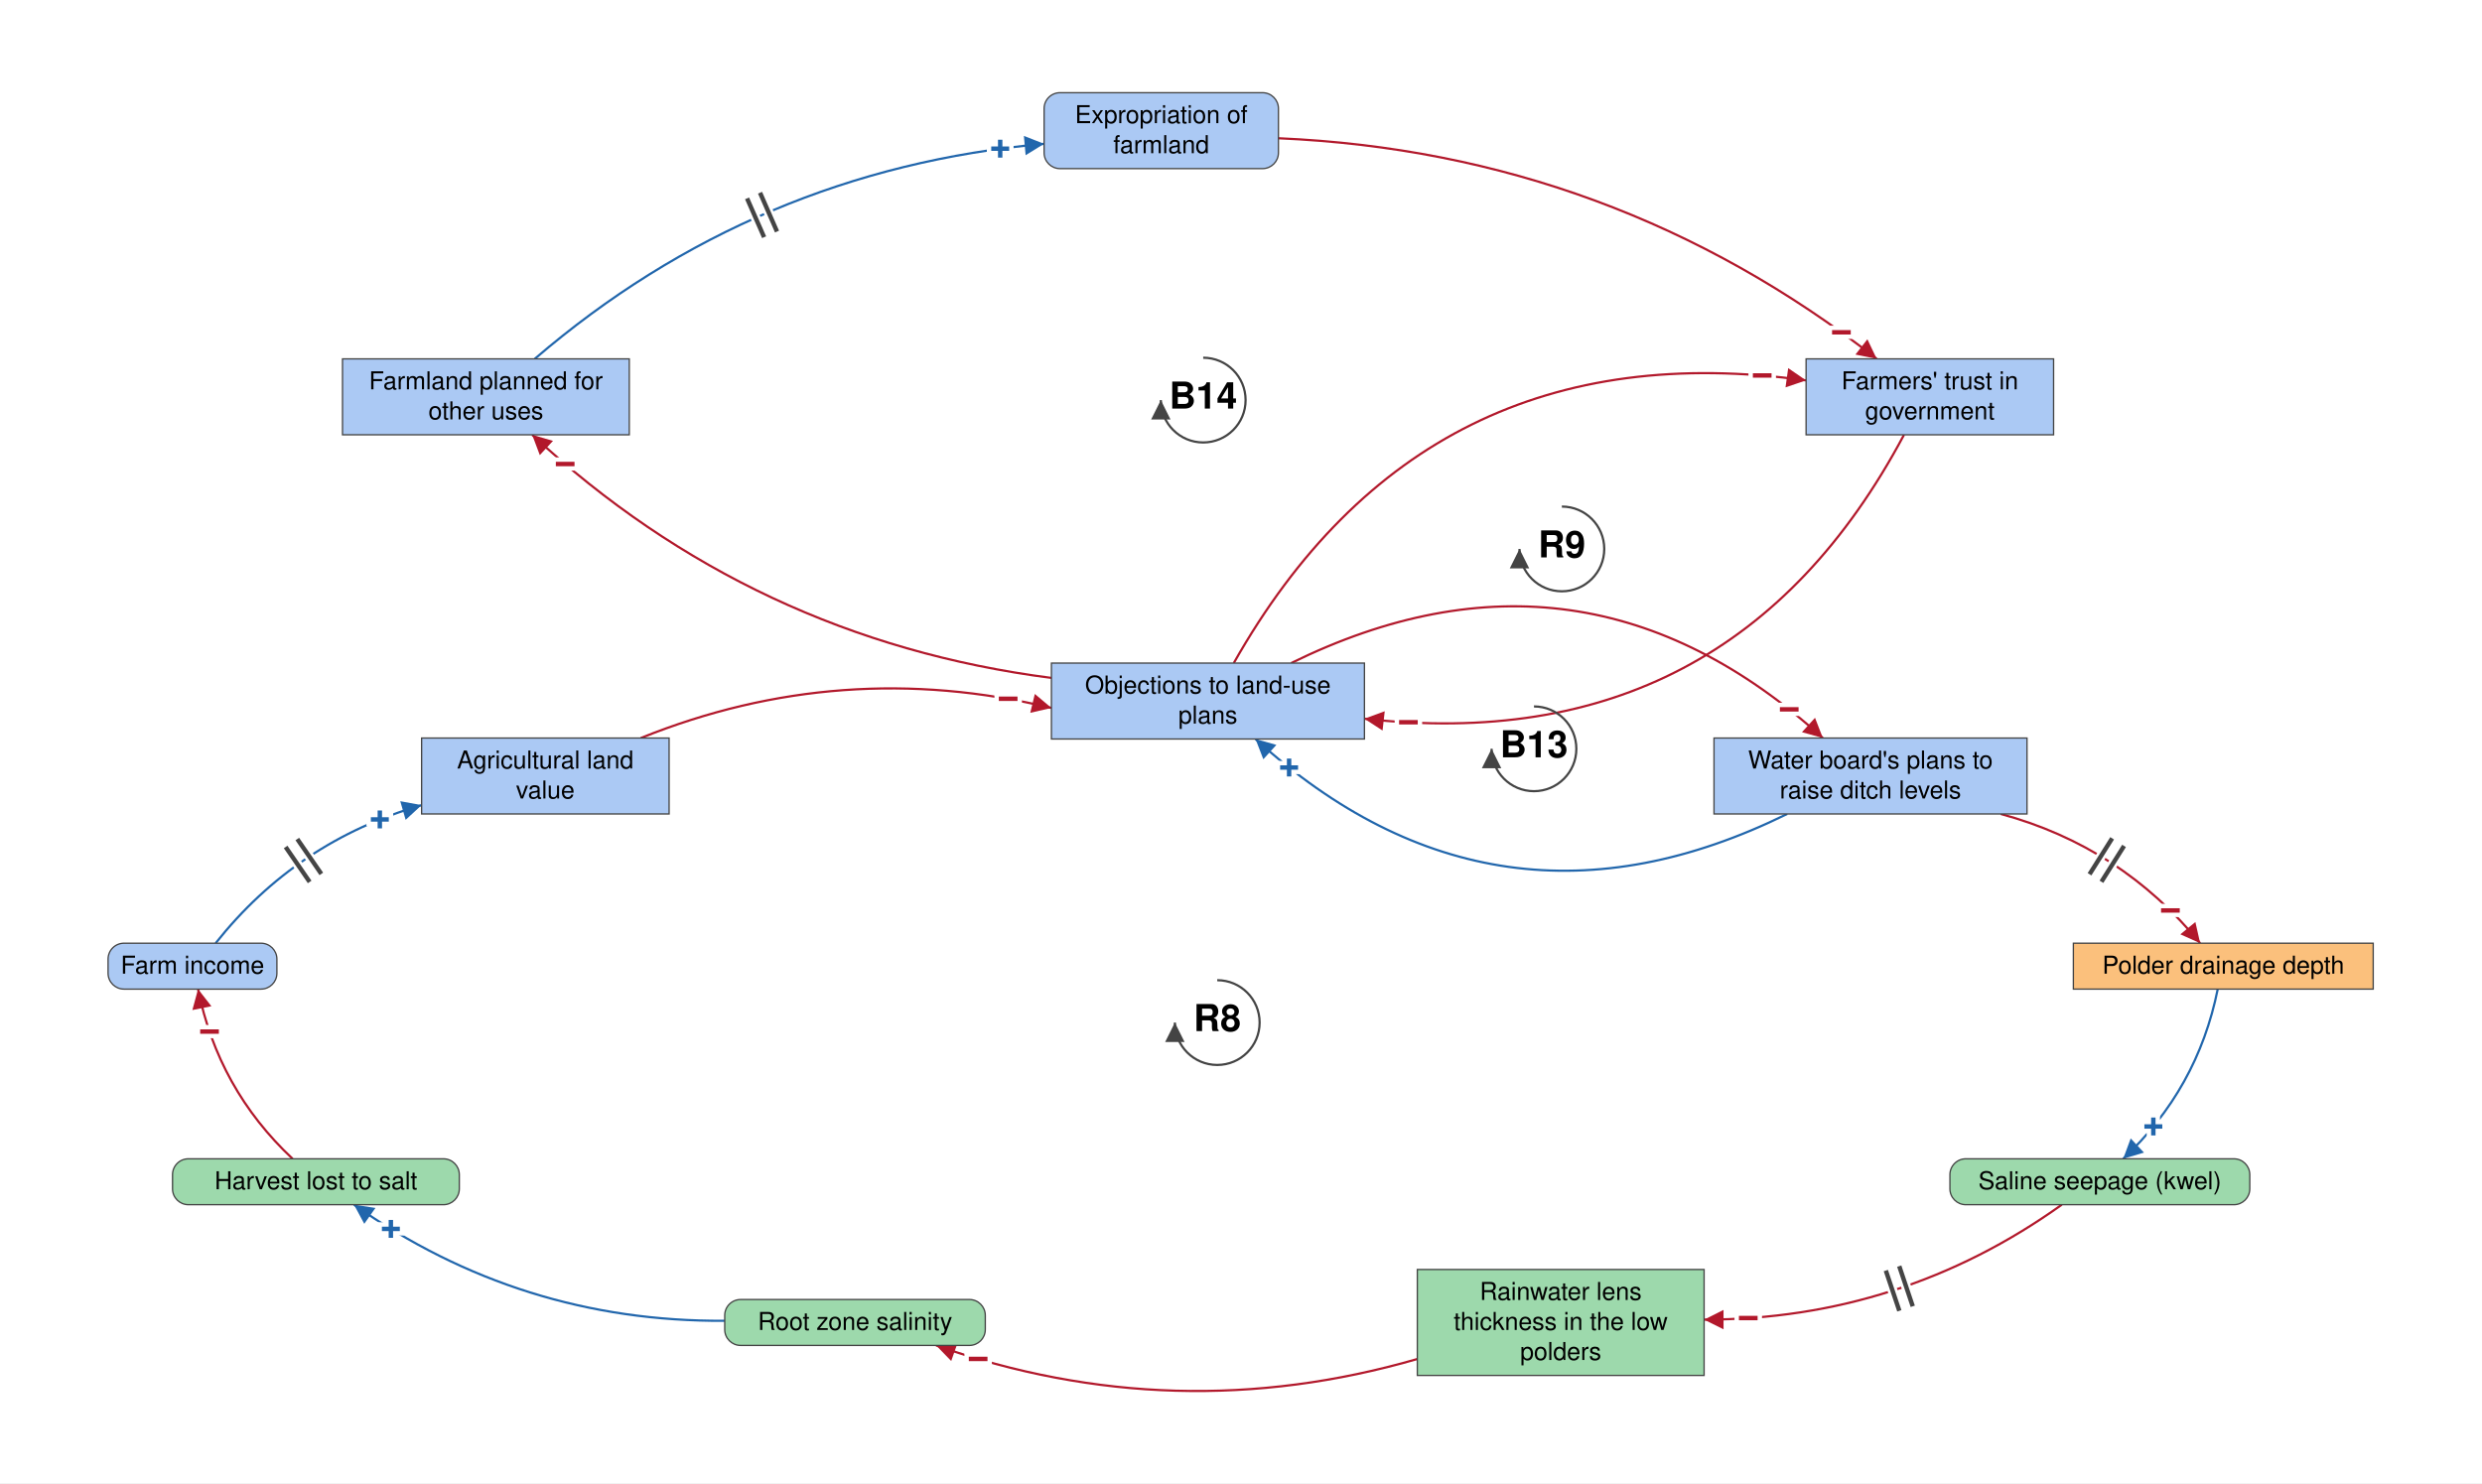
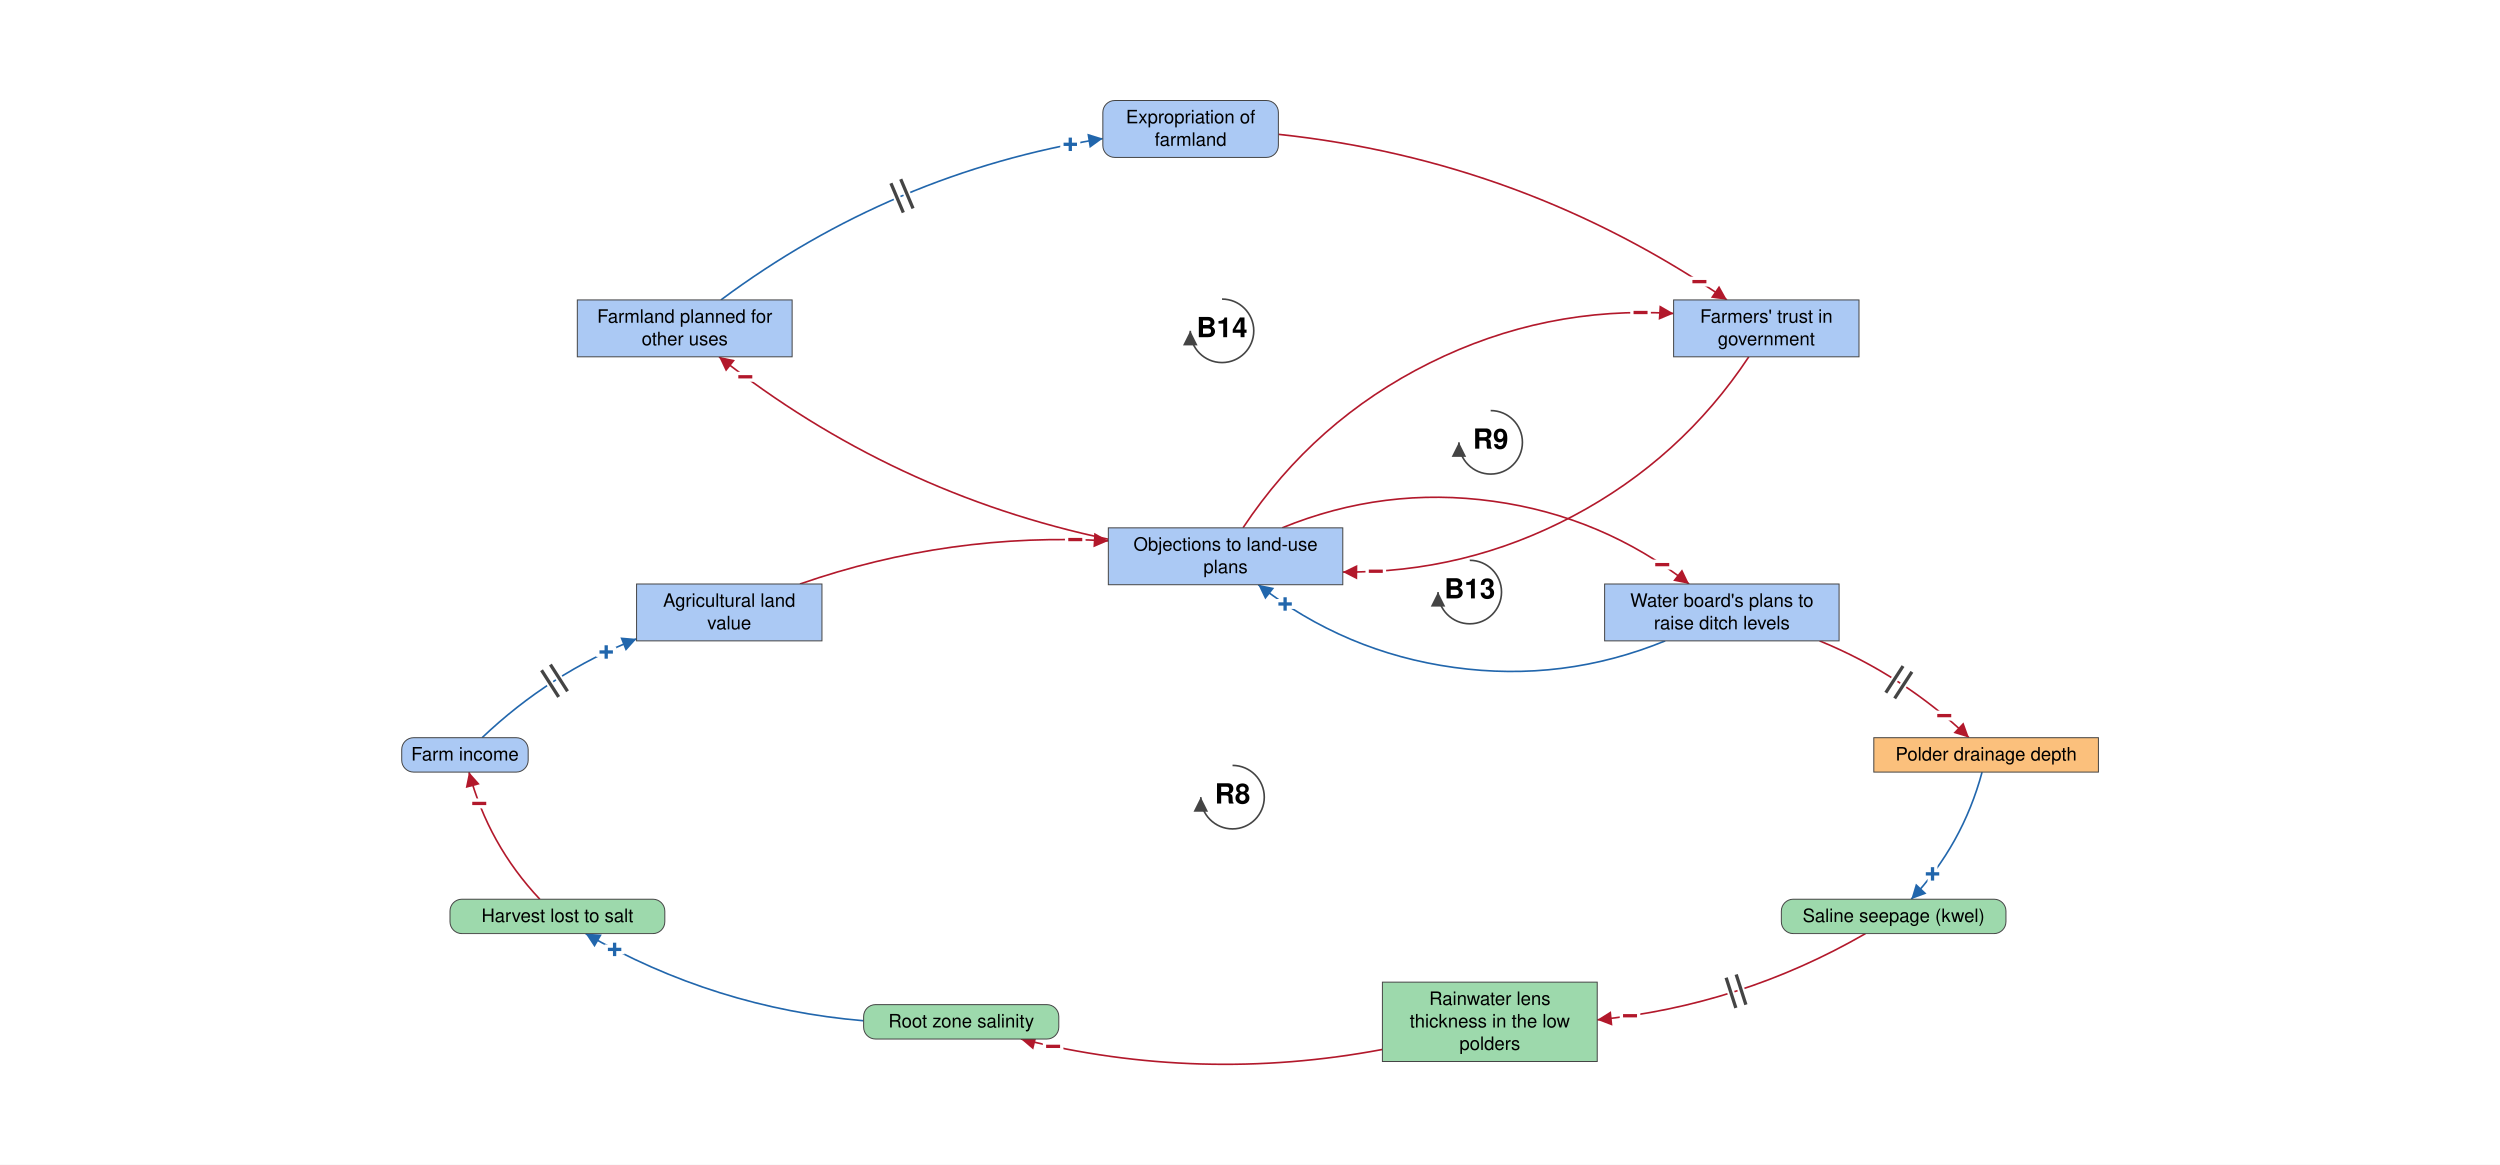
- <svg xmlns="http://www.w3.org/2000/svg" viewBox="-1368 -823 2811 1680" font-family="Helvetica Neue, Helvetica, Arial, sans-serif" font-size="28" fill="black">
+ <svg xmlns="http://www.w3.org/2000/svg" viewBox="-1853 -870 3780 1761" font-family="Helvetica Neue, Helvetica, Arial, sans-serif" font-size="28" fill="black">
  <defs>
    <marker id="arrow-plus" viewBox="0 0 10 10" refX="10" refY="5" markerWidth="22" markerHeight="22" markerUnits="userSpaceOnUse" orient="auto">
      <path d="M 0 0 L 10 5 L 0 10 z" fill="#2166AC" />
    </marker>
    <marker id="arrow-minus" viewBox="0 0 10 10" refX="10" refY="5" markerWidth="22" markerHeight="22" markerUnits="userSpaceOnUse" orient="auto">
      <path d="M 0 0 L 10 5 L 0 10 z" fill="#B2182B" />
    </marker>
    <marker id="arrow-grey" viewBox="0 0 10 10" refX="10" refY="5" markerWidth="22" markerHeight="22" markerUnits="userSpaceOnUse" orient="auto">
      <path d="M 0 0 L 10 5 L 0 10 z" fill="#444444" />
    </marker>
  </defs>
-   <rect x="-1368" y="-823" width="2811" height="1680" fill="white" />
+   <rect x="-1853" y="-870" width="3780" height="1761" fill="white" />
  <g class="links">
    <g class="link" data-from="plans-to-raise-ditch-levels" data-to="policy-resistance-legal-delays" data-sign="+" data-delay="false" data-curvature="0.34">
-       <path class="link-path" d="M 656.1 99.0 Q 326.1 261.3 53.9 14.1" fill="none" stroke="#2166AC" stroke-width="2.5" marker-end="url(#arrow-plus)" />
-       <text class="sign" x="92.0" y="46.5" text-anchor="middle" dominant-baseline="central" font-size="42" font-weight="bold" fill="#2166AC" stroke="white" stroke-width="10" paint-order="stroke">+</text>
+       <path class="link-path" d="M 664.8 99.0 Q 510.7 162.0 345.7 139.2 Q 180.8 116.5 49.5 14.1" fill="none" stroke="#2166AC" stroke-width="2.5" marker-end="url(#arrow-plus)" />
+       <text class="sign" x="90.1" y="43.3" text-anchor="middle" dominant-baseline="central" font-size="42" font-weight="bold" fill="#2166AC" stroke="white" stroke-width="10" paint-order="stroke">+</text>
    </g>
    <g class="link" data-from="policy-resistance-legal-delays" data-to="plans-to-raise-ditch-levels" data-sign="-" data-delay="false" data-curvature="0.34">
-       <path class="link-path" d="M 94.3 -71.9 Q 424.3 -234.2 696.5 13.0" fill="none" stroke="#B2182B" stroke-width="2.5" marker-end="url(#arrow-minus)" />
-       <text class="sign" x="658.4" y="-19.4" text-anchor="middle" dominant-baseline="central" font-size="42" font-weight="bold" fill="#B2182B" stroke="white" stroke-width="10" paint-order="stroke">−</text>
+       <path class="link-path" d="M 85.6 -71.9 Q 239.7 -134.9 404.7 -112.1 Q 569.6 -89.4 700.9 13.0" fill="none" stroke="#B2182B" stroke-width="2.5" marker-end="url(#arrow-minus)" />
+       <text class="sign" x="660.3" y="-16.2" text-anchor="middle" dominant-baseline="central" font-size="42" font-weight="bold" fill="#B2182B" stroke="white" stroke-width="10" paint-order="stroke">−</text>
    </g>
    <g class="link" data-from="agricultural-land-value" data-to="policy-resistance-legal-delays" data-sign="-" data-delay="false" data-curvature="0.16">
-       <path class="link-path" d="M -642.3 13.0 Q -415.2 -78.5 -177.2 -21.1" fill="none" stroke="#B2182B" stroke-width="2.5" marker-end="url(#arrow-minus)" />
-       <text class="sign" x="-226.2" y="-31.4" text-anchor="middle" dominant-baseline="central" font-size="42" font-weight="bold" fill="#B2182B" stroke="white" stroke-width="10" paint-order="stroke">−</text>
+       <path class="link-path" d="M -643.5 13.0 Q -416.8 -65.8 -177.2 -52.2" fill="none" stroke="#B2182B" stroke-width="2.5" marker-end="url(#arrow-minus)" />
+       <text class="sign" x="-227.2" y="-54.1" text-anchor="middle" dominant-baseline="central" font-size="42" font-weight="bold" fill="#B2182B" stroke="white" stroke-width="10" paint-order="stroke">−</text>
    </g>
-     <g class="link" data-from="plans-to-raise-ditch-levels" data-to="polder-drainage-depth" data-sign="-" data-delay="true" data-curvature="0.16" data-delay-t="0.48">
-       <path class="link-path" d="M 898.0 99.0 Q 1034.3 136.0 1123.8 245.4" fill="none" stroke="#B2182B" stroke-width="2.5" marker-end="url(#arrow-minus)" />
-       <text class="sign" x="1090.1" y="208.4" text-anchor="middle" dominant-baseline="central" font-size="42" font-weight="bold" fill="#B2182B" stroke="white" stroke-width="10" paint-order="stroke">−</text>
-       <path class="delay-cut" d="M 1024.1 126.6 L 998.5 167.3 M 1037.6 135.2 L 1012.0 175.8" stroke="white" stroke-width="11" fill="none" />
-       <path class="delay" d="M 1024.1 126.6 L 998.5 167.3 M 1037.6 135.2 L 1012.0 175.8" stroke="#444444" stroke-width="5" fill="none" />
+     <g class="link" data-from="plans-to-raise-ditch-levels" data-to="polder-drainage-depth" data-sign="-" data-delay="true" data-curvature="0.16">
+       <path class="link-path" d="M 898.2 99.0 Q 1024.9 150.9 1124.1 245.4" fill="none" stroke="#B2182B" stroke-width="2.5" marker-end="url(#arrow-minus)" />
+       <text class="sign" x="1086.7" y="212.1" text-anchor="middle" dominant-baseline="central" font-size="42" font-weight="bold" fill="#B2182B" stroke="white" stroke-width="10" paint-order="stroke">−</text>
+       <path class="delay-cut" d="M 1024.4 137.1 L 998.3 177.3 M 1037.8 145.8 L 1011.7 186.0" stroke="white" stroke-width="11" fill="none" />
+       <path class="delay" d="M 1024.4 137.1 L 998.3 177.3 M 1037.8 145.8 L 1011.7 186.0" stroke="#444444" stroke-width="5" fill="none" />
    </g>
    <g class="link" data-from="polder-drainage-depth" data-to="saline-seepage-kwel" data-sign="+" data-delay="false" data-curvature="0.16">
-       <path class="link-path" d="M 1143.7 297.4 Q 1120.9 410.6 1036.6 489.6" fill="none" stroke="#2166AC" stroke-width="2.5" marker-end="url(#arrow-plus)" />
-       <text class="sign" x="1070.8" y="453.1" text-anchor="middle" dominant-baseline="central" font-size="42" font-weight="bold" fill="#2166AC" stroke="white" stroke-width="10" paint-order="stroke">+</text>
+       <path class="link-path" d="M 1143.9 297.4 Q 1114.5 407.0 1036.8 489.6" fill="none" stroke="#2166AC" stroke-width="2.5" marker-end="url(#arrow-plus)" />
+       <text class="sign" x="1069.0" y="451.4" text-anchor="middle" dominant-baseline="central" font-size="42" font-weight="bold" fill="#2166AC" stroke="white" stroke-width="10" paint-order="stroke">+</text>
    </g>
-     <g class="link" data-from="saline-seepage-kwel" data-to="freshwater-lens-thickness" data-sign="-" data-delay="true" data-curvature="0.16" data-delay-t="0.48">
-       <path class="link-path" d="M 967.1 541.6 Q 785.4 671.5 562.0 671.8" fill="none" stroke="#B2182B" stroke-width="2.5" marker-end="url(#arrow-minus)" />
-       <text class="sign" x="612.0" y="670.1" text-anchor="middle" dominant-baseline="central" font-size="42" font-weight="bold" fill="#B2182B" stroke="white" stroke-width="10" paint-order="stroke">−</text>
-       <path class="delay-cut" d="M 798.3 656.7 L 783.0 611.2 M 783.1 661.8 L 767.8 616.2" stroke="white" stroke-width="11" fill="none" />
-       <path class="delay" d="M 798.3 656.7 L 783.0 611.2 M 783.1 661.8 L 767.8 616.2" stroke="#444444" stroke-width="5" fill="none" />
+     <g class="link" data-from="saline-seepage-kwel" data-to="freshwater-lens-thickness" data-sign="-" data-delay="true" data-curvature="0.16">
+       <path class="link-path" d="M 967.6 541.6 Q 778.8 650.5 562.0 672.0" fill="none" stroke="#B2182B" stroke-width="2.5" marker-end="url(#arrow-minus)" />
+       <text class="sign" x="611.6" y="665.9" text-anchor="middle" dominant-baseline="central" font-size="42" font-weight="bold" fill="#B2182B" stroke="white" stroke-width="10" paint-order="stroke">−</text>
+       <path class="delay-cut" d="M 786.8 649.1 L 772.1 603.4 M 771.6 654.0 L 756.9 608.3" stroke="white" stroke-width="11" fill="none" />
+       <path class="delay" d="M 786.8 649.1 L 772.1 603.4 M 771.6 654.0 L 756.9 608.3" stroke="#444444" stroke-width="5" fill="none" />
    </g>
    <g class="link" data-from="freshwater-lens-thickness" data-to="root-zone-salinity" data-sign="-" data-delay="false" data-curvature="0.16">
-       <path class="link-path" d="M 237.2 716.4 Q -37.8 795.9 -307.8 701.0" fill="none" stroke="#B2182B" stroke-width="2.5" marker-end="url(#arrow-minus)" />
-       <text class="sign" x="-260.2" y="716.4" text-anchor="middle" dominant-baseline="central" font-size="42" font-weight="bold" fill="#B2182B" stroke="white" stroke-width="10" paint-order="stroke">−</text>
+       <path class="link-path" d="M 237.2 716.8 Q -37.8 768.6 -309.4 701.0" fill="none" stroke="#B2182B" stroke-width="2.5" marker-end="url(#arrow-minus)" />
+       <text class="sign" x="-260.7" y="712.2" text-anchor="middle" dominant-baseline="central" font-size="42" font-weight="bold" fill="#B2182B" stroke="white" stroke-width="10" paint-order="stroke">−</text>
    </g>
    <g class="link" data-from="root-zone-salinity" data-to="harvest-lost-to-salt" data-sign="+" data-delay="false" data-curvature="0.16">
-       <path class="link-path" d="M -547.2 673.1 Q -778.2 674.6 -967.1 541.6" fill="none" stroke="#2166AC" stroke-width="2.5" marker-end="url(#arrow-plus)" />
-       <text class="sign" x="-925.3" y="569.1" text-anchor="middle" dominant-baseline="central" font-size="42" font-weight="bold" fill="#2166AC" stroke="white" stroke-width="10" paint-order="stroke">+</text>
+       <path class="link-path" d="M -547.2 673.4 Q -772.1 654.4 -967.6 541.6" fill="none" stroke="#2166AC" stroke-width="2.5" marker-end="url(#arrow-plus)" />
+       <text class="sign" x="-923.7" y="565.6" text-anchor="middle" dominant-baseline="central" font-size="42" font-weight="bold" fill="#2166AC" stroke="white" stroke-width="10" paint-order="stroke">+</text>
    </g>
    <g class="link" data-from="harvest-lost-to-salt" data-to="farm-revenue" data-sign="-" data-delay="false" data-curvature="0.16">
-       <path class="link-path" d="M -1036.6 489.6 Q -1120.9 410.6 -1143.7 297.4" fill="none" stroke="#B2182B" stroke-width="2.5" marker-end="url(#arrow-minus)" />
-       <text class="sign" x="-1130.7" y="345.6" text-anchor="middle" dominant-baseline="central" font-size="42" font-weight="bold" fill="#B2182B" stroke="white" stroke-width="10" paint-order="stroke">−</text>
+       <path class="link-path" d="M -1036.8 489.6 Q -1114.5 407.0 -1143.9 297.4" fill="none" stroke="#B2182B" stroke-width="2.5" marker-end="url(#arrow-minus)" />
+       <text class="sign" x="-1128.4" y="344.9" text-anchor="middle" dominant-baseline="central" font-size="42" font-weight="bold" fill="#B2182B" stroke="white" stroke-width="10" paint-order="stroke">−</text>
    </g>
-     <g class="link" data-from="farm-revenue" data-to="agricultural-land-value" data-sign="+" data-delay="true" data-curvature="0.16" data-delay-t="0.48">
-       <path class="link-path" d="M -1123.8 245.4 Q -1032.2 129.9 -890.5 89.0" fill="none" stroke="#2166AC" stroke-width="2.5" marker-end="url(#arrow-plus)" />
-       <text class="sign" x="-937.8" y="105.3" text-anchor="middle" dominant-baseline="central" font-size="42" font-weight="bold" fill="#2166AC" stroke="white" stroke-width="10" paint-order="stroke">+</text>
-       <path class="delay-cut" d="M -1044.5 136.4 L -1017.3 176.0 M -1031.3 127.4 L -1004.1 166.9" stroke="white" stroke-width="11" fill="none" />
-       <path class="delay" d="M -1044.5 136.4 L -1017.3 176.0 M -1031.3 127.4 L -1004.1 166.9" stroke="#444444" stroke-width="5" fill="none" />
+     <g class="link" data-from="farm-revenue" data-to="agricultural-land-value" data-sign="+" data-delay="true" data-curvature="0.16">
+       <path class="link-path" d="M -1124.1 245.4 Q -1021.8 148.0 -890.5 95.9" fill="none" stroke="#2166AC" stroke-width="2.5" marker-end="url(#arrow-plus)" />
+       <text class="sign" x="-936.4" y="115.9" text-anchor="middle" dominant-baseline="central" font-size="42" font-weight="bold" fill="#2166AC" stroke="white" stroke-width="10" paint-order="stroke">+</text>
+       <path class="delay-cut" d="M -1034.2 143.4 L -1008.3 183.8 M -1020.8 134.8 L -994.9 175.2" stroke="white" stroke-width="11" fill="none" />
+       <path class="delay" d="M -1034.2 143.4 L -1008.3 183.8 M -1020.8 134.8 L -994.9 175.2" stroke="#444444" stroke-width="5" fill="none" />
    </g>
    <g class="link" data-from="policy-resistance-legal-delays" data-to="farmers-trust-in-government" data-sign="-" data-delay="false" data-curvature="0.34">
-       <path class="link-path" d="M 29.3 -71.9 Q 244.6 -452.4 677.5 -392.1" fill="none" stroke="#B2182B" stroke-width="2.5" marker-end="url(#arrow-minus)" />
-       <text class="sign" x="627.8" y="-397.6" text-anchor="middle" dominant-baseline="central" font-size="42" font-weight="bold" fill="#B2182B" stroke="white" stroke-width="10" paint-order="stroke">−</text>
+       <path class="link-path" d="M 26.4 -71.9 Q 134.2 -234.3 308.6 -321.1 Q 483.0 -407.9 677.5 -396.0" fill="none" stroke="#B2182B" stroke-width="2.5" marker-end="url(#arrow-minus)" />
+       <text class="sign" x="627.5" y="-397.4" text-anchor="middle" dominant-baseline="central" font-size="42" font-weight="bold" fill="#B2182B" stroke="white" stroke-width="10" paint-order="stroke">−</text>
    </g>
    <g class="link" data-from="farmers-trust-in-government" data-to="policy-resistance-legal-delays" data-sign="-" data-delay="false" data-curvature="0.34">
-       <path class="link-path" d="M 788.4 -330.5 Q 592.1 38.1 177.2 -8.9" fill="none" stroke="#B2182B" stroke-width="2.5" marker-end="url(#arrow-minus)" />
-       <text class="sign" x="227.1" y="-4.8" text-anchor="middle" dominant-baseline="central" font-size="42" font-weight="bold" fill="#B2182B" stroke="white" stroke-width="10" paint-order="stroke">−</text>
+       <path class="link-path" d="M 791.2 -330.5 Q 689.0 -176.4 525.6 -89.8 Q 362.2 -3.2 177.2 -5.1" fill="none" stroke="#B2182B" stroke-width="2.5" marker-end="url(#arrow-minus)" />
+       <text class="sign" x="227.2" y="-6.2" text-anchor="middle" dominant-baseline="central" font-size="42" font-weight="bold" fill="#B2182B" stroke="white" stroke-width="10" paint-order="stroke">−</text>
    </g>
-     <g class="link" data-from="municipality-plans-for-farmland" data-to="expropriation-of-farmland" data-sign="+" data-delay="true" data-curvature="0.16" data-delay-t="0.48">
-       <path class="link-path" d="M -762.4 -416.5 Q -512.9 -630.6 -185.5 -660.1" fill="none" stroke="#2166AC" stroke-width="2.5" marker-end="url(#arrow-plus)" />
-       <text class="sign" x="-235.2" y="-654.5" text-anchor="middle" dominant-baseline="central" font-size="42" font-weight="bold" fill="#2166AC" stroke="white" stroke-width="10" paint-order="stroke">+</text>
-       <path class="delay-cut" d="M -521.9 -598.3 L -502.6 -554.3 M -507.2 -604.7 L -488.0 -560.7" stroke="white" stroke-width="11" fill="none" />
-       <path class="delay" d="M -521.9 -598.3 L -502.6 -554.3 M -507.2 -604.7 L -488.0 -560.7" stroke="#444444" stroke-width="5" fill="none" />
+     <g class="link" data-from="municipality-plans-for-farmland" data-to="expropriation-of-farmland" data-sign="+" data-delay="true" data-curvature="0.16">
+       <path class="link-path" d="M -763.0 -416.5 Q -504.1 -609.2 -185.5 -660.5" fill="none" stroke="#2166AC" stroke-width="2.5" marker-end="url(#arrow-plus)" />
+       <text class="sign" x="-234.7" y="-651.7" text-anchor="middle" dominant-baseline="central" font-size="42" font-weight="bold" fill="#2166AC" stroke="white" stroke-width="10" paint-order="stroke">+</text>
+       <path class="delay-cut" d="M -505.9 -592.9 L -487.2 -548.6 M -491.1 -599.1 L -472.5 -554.9" stroke="white" stroke-width="11" fill="none" />
+       <path class="delay" d="M -505.9 -592.9 L -487.2 -548.6 M -491.1 -599.1 L -472.5 -554.9" stroke="#444444" stroke-width="5" fill="none" />
    </g>
    <g class="link" data-from="expropriation-of-farmland" data-to="farmers-trust-in-government" data-sign="-" data-delay="false" data-curvature="0.16">
-       <path class="link-path" d="M 80.0 -666.4 Q 458.7 -649.9 757.5 -416.5" fill="none" stroke="#B2182B" stroke-width="2.5" marker-end="url(#arrow-minus)" />
-       <text class="sign" x="717.5" y="-446.5" text-anchor="middle" dominant-baseline="central" font-size="42" font-weight="bold" fill="#B2182B" stroke="white" stroke-width="10" paint-order="stroke">−</text>
+       <path class="link-path" d="M 80.0 -666.9 Q 450.7 -627.3 758.2 -416.5" fill="none" stroke="#B2182B" stroke-width="2.5" marker-end="url(#arrow-minus)" />
+       <text class="sign" x="716.5" y="-444.1" text-anchor="middle" dominant-baseline="central" font-size="42" font-weight="bold" fill="#B2182B" stroke="white" stroke-width="10" paint-order="stroke">−</text>
    </g>
    <g class="link" data-from="policy-resistance-legal-delays" data-to="municipality-plans-for-farmland" data-sign="-" data-delay="false" data-curvature="0.16">
-       <path class="link-path" d="M -177.2 -55.1 Q -515.3 -98.7 -765.3 -330.5" fill="none" stroke="#B2182B" stroke-width="2.5" marker-end="url(#arrow-minus)" />
-       <text class="sign" x="-727.9" y="-297.3" text-anchor="middle" dominant-baseline="central" font-size="42" font-weight="bold" fill="#B2182B" stroke="white" stroke-width="10" paint-order="stroke">−</text>
+       <path class="link-path" d="M -177.2 -54.7 Q -503.9 -123.5 -765.8 -330.5" fill="none" stroke="#B2182B" stroke-width="2.5" marker-end="url(#arrow-minus)" />
+       <text class="sign" x="-726.1" y="-300.2" text-anchor="middle" dominant-baseline="central" font-size="42" font-weight="bold" fill="#B2182B" stroke="white" stroke-width="10" paint-order="stroke">−</text>
    </g>
  </g>
  <g class="elements">
    <g class="element" data-id="agricultural-land-value" data-domain="Social" data-type="Stock" data-adaptive="false">
      <rect x="-890.5" y="13.0" width="280.3" height="86.0" rx="0" fill="#ABC9F4" stroke="#444444" stroke-width="1.5" />
      <text x="-750.4" y="47.5" text-anchor="middle">Agricultural land</text>
      <text x="-750.4" y="81.5" text-anchor="middle">value</text>
    </g>
    <g class="element" data-id="policy-resistance-legal-delays" data-domain="Social" data-type="Stock" data-adaptive="false">
      <rect x="-177.2" y="-71.9" width="354.5" height="86.0" rx="0" fill="#ABC9F4" stroke="#444444" stroke-width="1.5" />
      <text x="0.0" y="-37.4" text-anchor="middle">Objections to land-use</text>
      <text x="0.0" y="-3.4" text-anchor="middle">plans</text>
    </g>
    <g class="element" data-id="plans-to-raise-ditch-levels" data-domain="Social" data-type="Stock" data-adaptive="false">
      <rect x="573.2" y="13.0" width="354.5" height="86.0" rx="0" fill="#ABC9F4" stroke="#444444" stroke-width="1.5" />
      <text x="750.4" y="47.5" text-anchor="middle">Water board's plans to</text>
      <text x="750.4" y="81.5" text-anchor="middle">raise ditch levels</text>
    </g>
    <g class="element" data-id="polder-drainage-depth" data-domain="Technological" data-type="Stock" data-adaptive="false">
      <rect x="980.2" y="245.4" width="339.6" height="52.0" rx="0" fill="#FBC07C" stroke="#444444" stroke-width="1.5" />
      <text x="1150.0" y="279.9" text-anchor="middle">Polder drainage depth</text>
    </g>
    <g class="element" data-id="saline-seepage-kwel" data-domain="Ecological" data-type="Auxiliary" data-adaptive="false">
      <rect x="840.4" y="489.6" width="339.6" height="52.0" rx="18" fill="#9DD9AC" stroke="#444444" stroke-width="1.5" />
      <text x="1010.2" y="524.1" text-anchor="middle">Saline seepage (kwel)</text>
    </g>
    <g class="element" data-id="freshwater-lens-thickness" data-domain="Ecological" data-type="Stock" data-adaptive="false">
      <rect x="237.2" y="615.0" width="324.8" height="120.0" rx="0" fill="#9DD9AC" stroke="#444444" stroke-width="1.5" />
      <text x="399.6" y="649.5" text-anchor="middle">Rainwater lens</text>
      <text x="399.6" y="683.5" text-anchor="middle">thickness in the low</text>
      <text x="399.6" y="717.5" text-anchor="middle">polders</text>
    </g>
    <g class="element" data-id="root-zone-salinity" data-domain="Ecological" data-type="Auxiliary" data-adaptive="false">
      <rect x="-547.2" y="649.0" width="295.1" height="52.0" rx="18" fill="#9DD9AC" stroke="#444444" stroke-width="1.5" />
      <text x="-399.6" y="683.5" text-anchor="middle">Root zone salinity</text>
    </g>
    <g class="element" data-id="harvest-lost-to-salt" data-domain="Ecological" data-type="Auxiliary" data-adaptive="false">
      <rect x="-1172.6" y="489.6" width="324.8" height="52.0" rx="18" fill="#9DD9AC" stroke="#444444" stroke-width="1.5" />
      <text x="-1010.2" y="524.1" text-anchor="middle">Harvest lost to salt</text>
    </g>
    <g class="element" data-id="farm-revenue" data-domain="Social" data-type="Auxiliary" data-adaptive="false">
      <rect x="-1245.6" y="245.4" width="191.2" height="52.0" rx="18" fill="#ABC9F4" stroke="#444444" stroke-width="1.5" />
      <text x="-1150.0" y="279.9" text-anchor="middle">Farm income</text>
    </g>
    <g class="element" data-id="municipality-plans-for-farmland" data-domain="Social" data-type="Stock" data-adaptive="false">
      <rect x="-980.1" y="-416.5" width="324.8" height="86.0" rx="0" fill="#ABC9F4" stroke="#444444" stroke-width="1.5" />
      <text x="-817.7" y="-382.0" text-anchor="middle">Farmland planned for</text>
      <text x="-817.7" y="-348.0" text-anchor="middle">other uses</text>
    </g>
    <g class="element" data-id="expropriation-of-farmland" data-domain="Social" data-type="Auxiliary" data-adaptive="false">
      <rect x="-185.5" y="-718.0" width="265.4" height="86.0" rx="18" fill="#ABC9F4" stroke="#444444" stroke-width="1.5" />
      <text x="-52.8" y="-683.5" text-anchor="middle">Expropriation of</text>
      <text x="-52.8" y="-649.5" text-anchor="middle">farmland</text>
    </g>
    <g class="element" data-id="farmers-trust-in-government" data-domain="Social" data-type="Stock" data-adaptive="false">
      <rect x="677.5" y="-416.5" width="280.3" height="86.0" rx="0" fill="#ABC9F4" stroke="#444444" stroke-width="1.5" />
      <text x="817.7" y="-382.0" text-anchor="middle">Farmers' trust in</text>
      <text x="817.7" y="-348.0" text-anchor="middle">government</text>
    </g>
  </g>
  <g class="loop" data-id="B13">
    <path d="M 369.3 -22.8 A 48 48 0 1 1 321.3 25.2" fill="none" stroke="#444444" stroke-width="2.5" marker-end="url(#arrow-grey)" />
    <text class="loop-id" x="369.3" y="25.2" text-anchor="middle" dominant-baseline="central" font-size="42" font-weight="bold">B13</text>
  </g>
  <g class="loop" data-id="R8">
    <path d="M 10.6 287.3 A 48 48 0 1 1 -37.4 335.3" fill="none" stroke="#444444" stroke-width="2.5" marker-end="url(#arrow-grey)" />
    <text class="loop-id" x="10.6" y="335.3" text-anchor="middle" dominant-baseline="central" font-size="42" font-weight="bold">R8</text>
  </g>
  <g class="loop" data-id="R9">
    <path d="M 400.9 -249.2 A 48 48 0 1 1 352.9 -201.2" fill="none" stroke="#444444" stroke-width="2.5" marker-end="url(#arrow-grey)" />
    <text class="loop-id" x="400.9" y="-201.2" text-anchor="middle" dominant-baseline="central" font-size="42" font-weight="bold">R9</text>
  </g>
  <g class="loop" data-id="B14">
    <path d="M -5.3 -417.8 A 48 48 0 1 1 -53.3 -369.8" fill="none" stroke="#444444" stroke-width="2.5" marker-end="url(#arrow-grey)" />
    <text class="loop-id" x="-5.3" y="-369.8" text-anchor="middle" dominant-baseline="central" font-size="42" font-weight="bold">B14</text>
  </g>
</svg>
